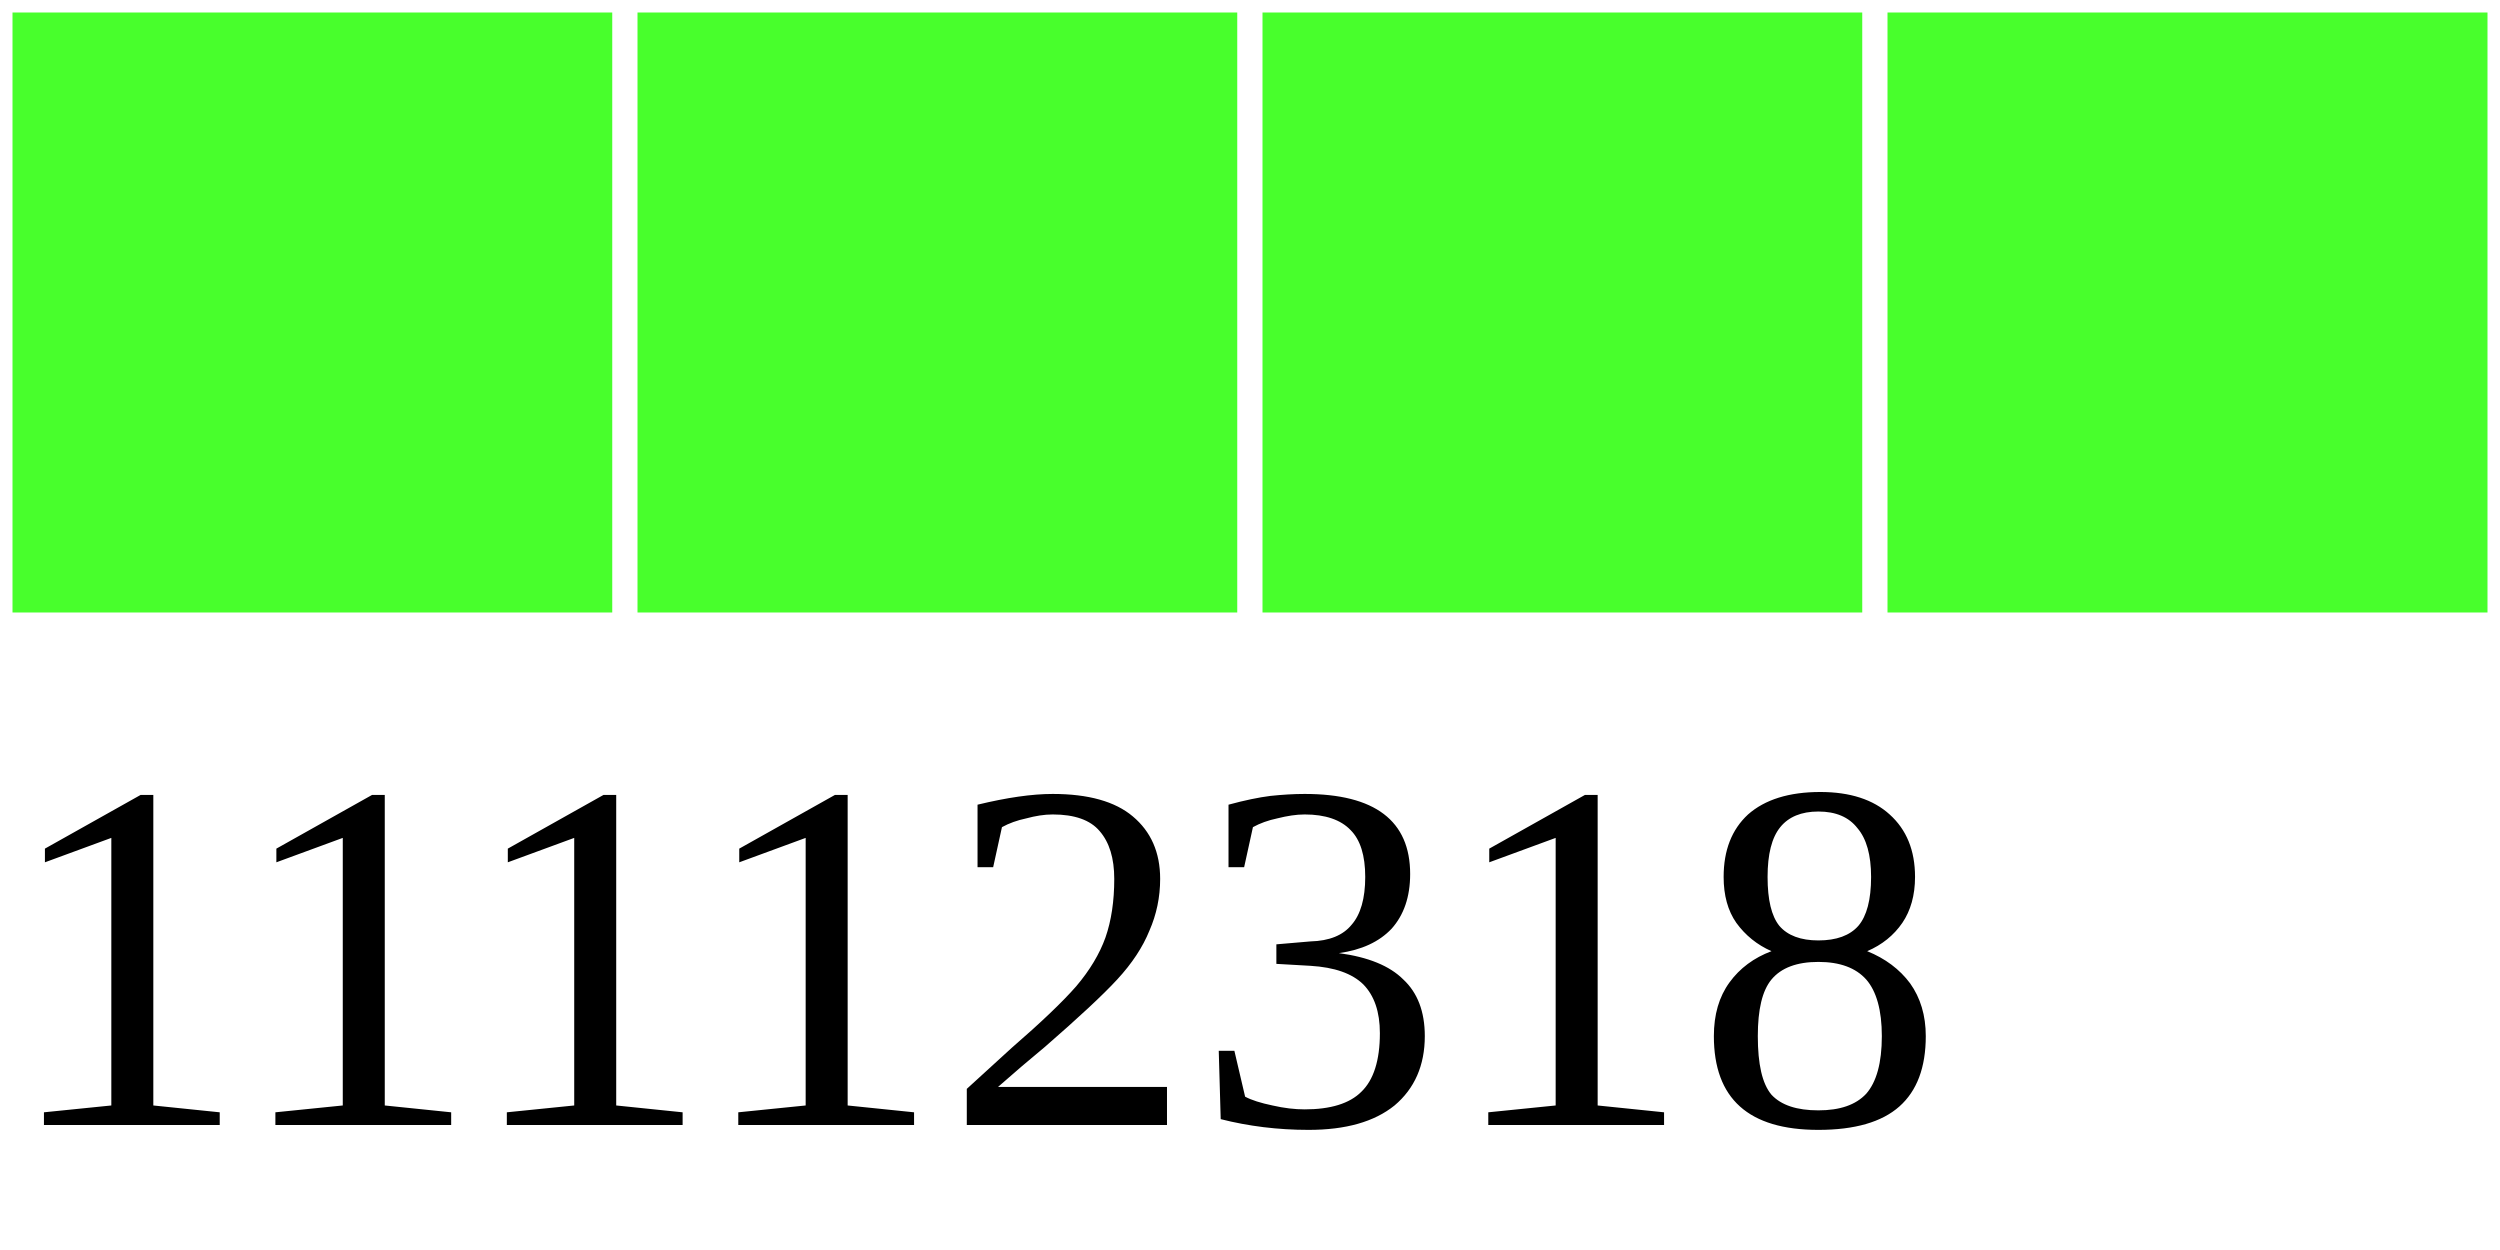
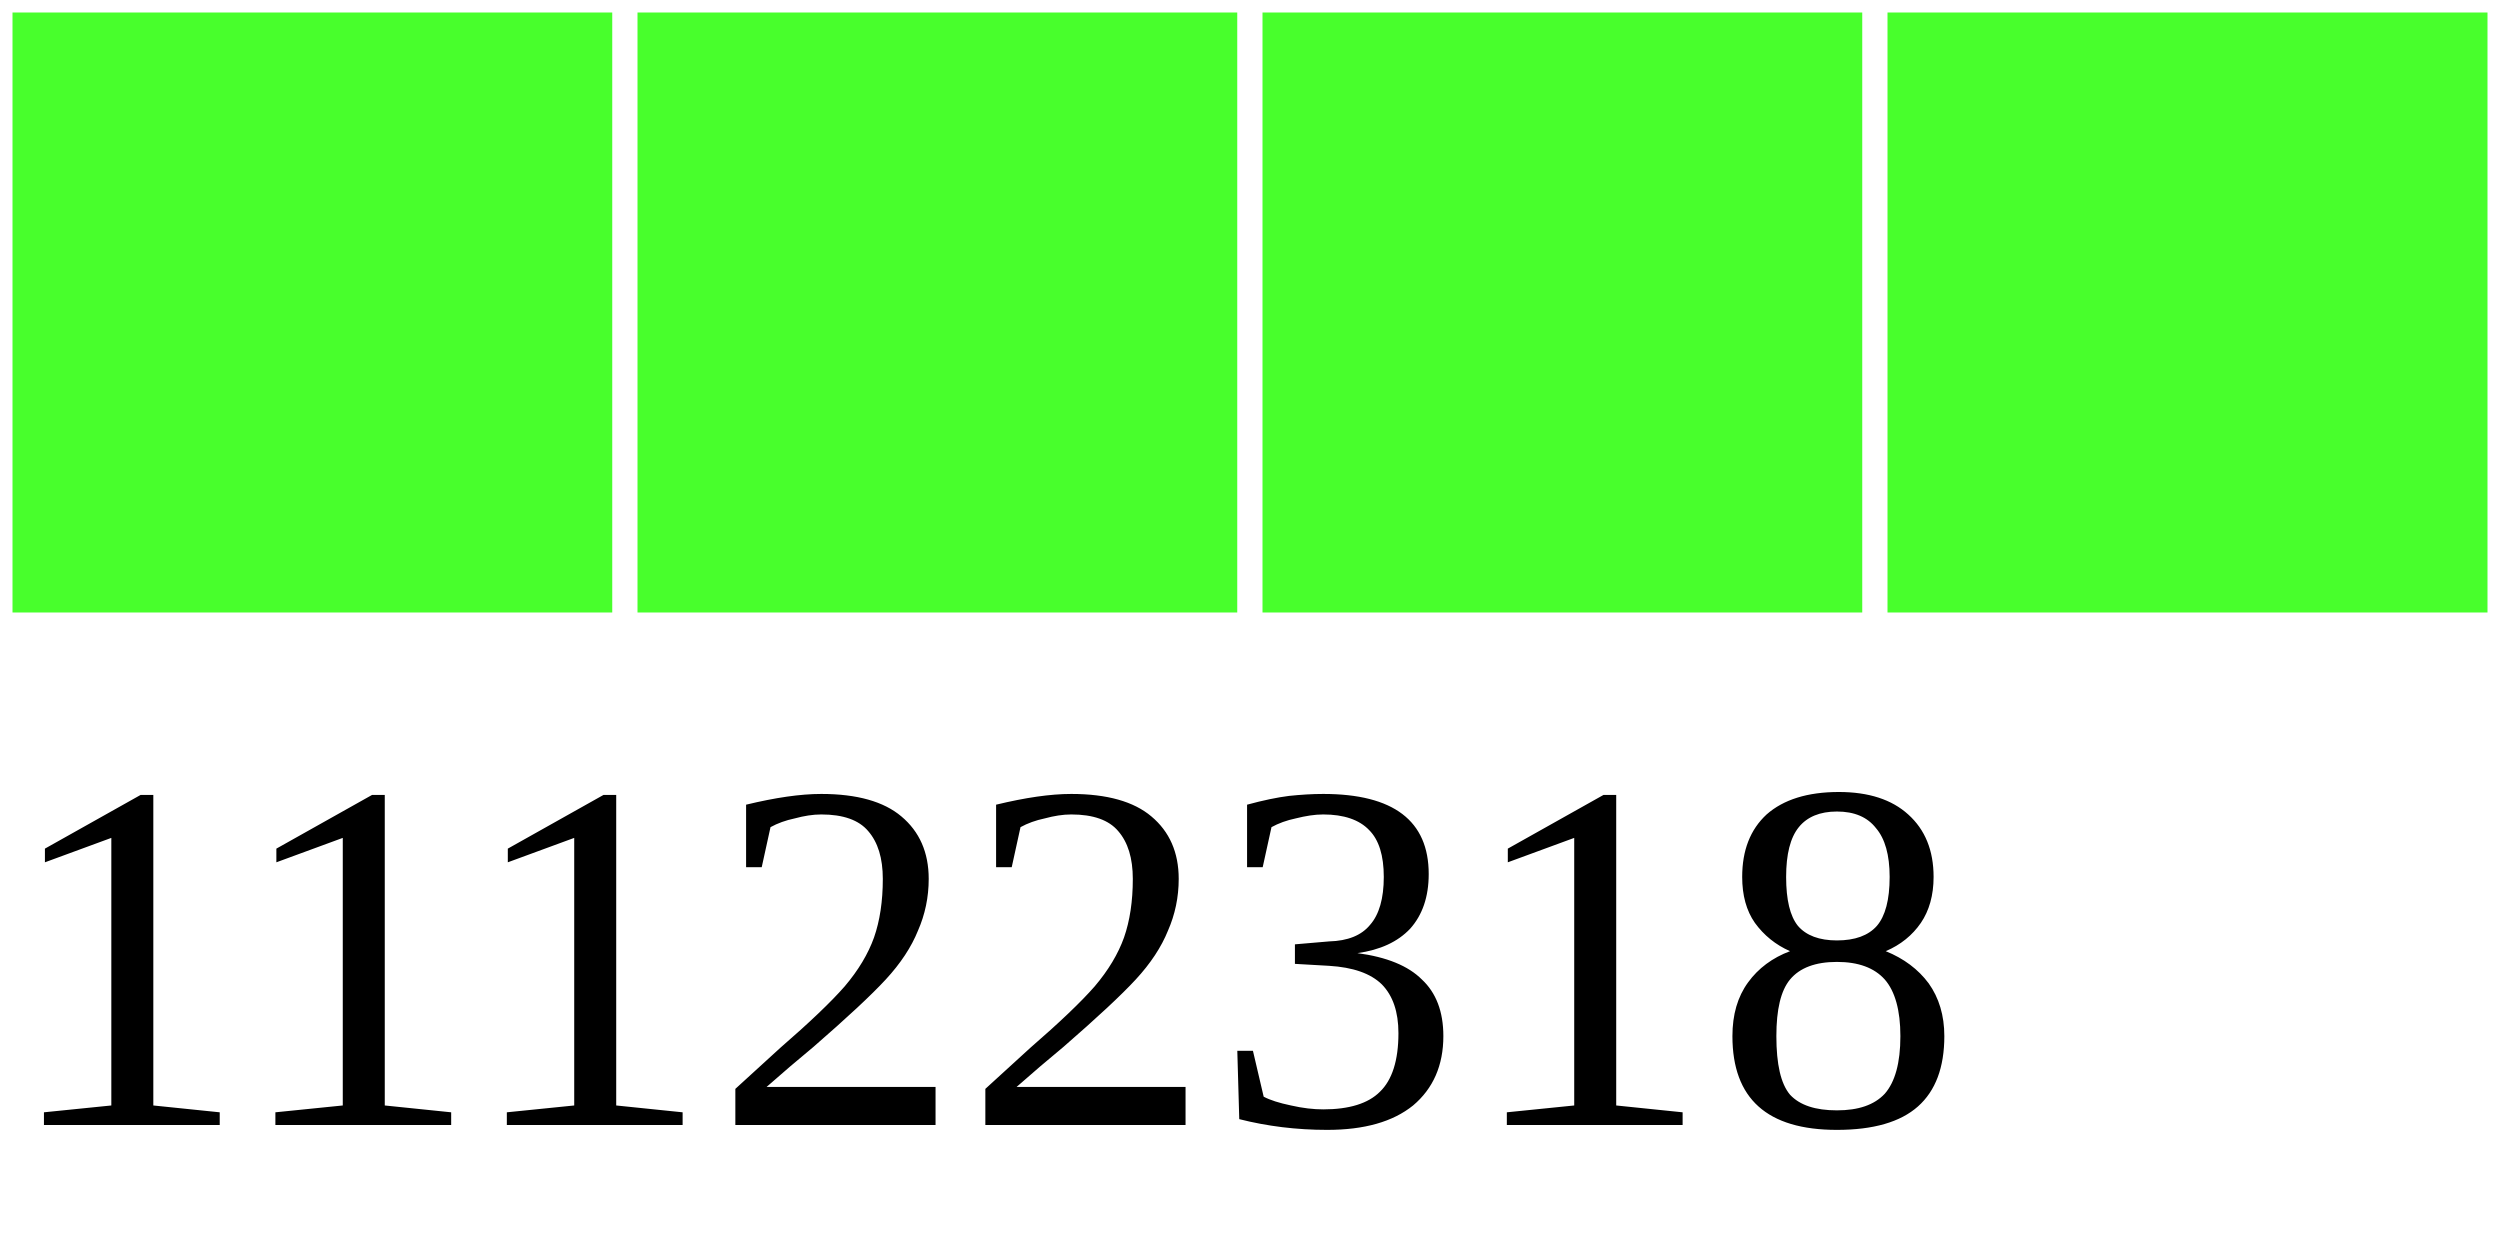
<svg xmlns="http://www.w3.org/2000/svg" width="40" height="20">
  <g>
    <rect width="10" height="10" style="fill:#48FF2C;stroke-width:0.4;stroke:rgb(255,255,255)" x="0" />
    <rect width="10" height="10" style="fill:#48FF2C;stroke-width:0.4;stroke:rgb(255,255,255)" x="10" />
    <rect width="10" height="10" style="fill:#48FF2C;stroke-width:0.4;stroke:rgb(255,255,255)" x="20" />
    <rect width="10" height="10" style="fill:#48FF2C;stroke-width:0.4;stroke:rgb(255,255,255)" x="30" />
-     <text x="0" y="18" fill="black" font-size="8">11112318</text>
+     <text x="0" y="18" fill="black" font-size="8">11122318</text>
  </g>
</svg>
